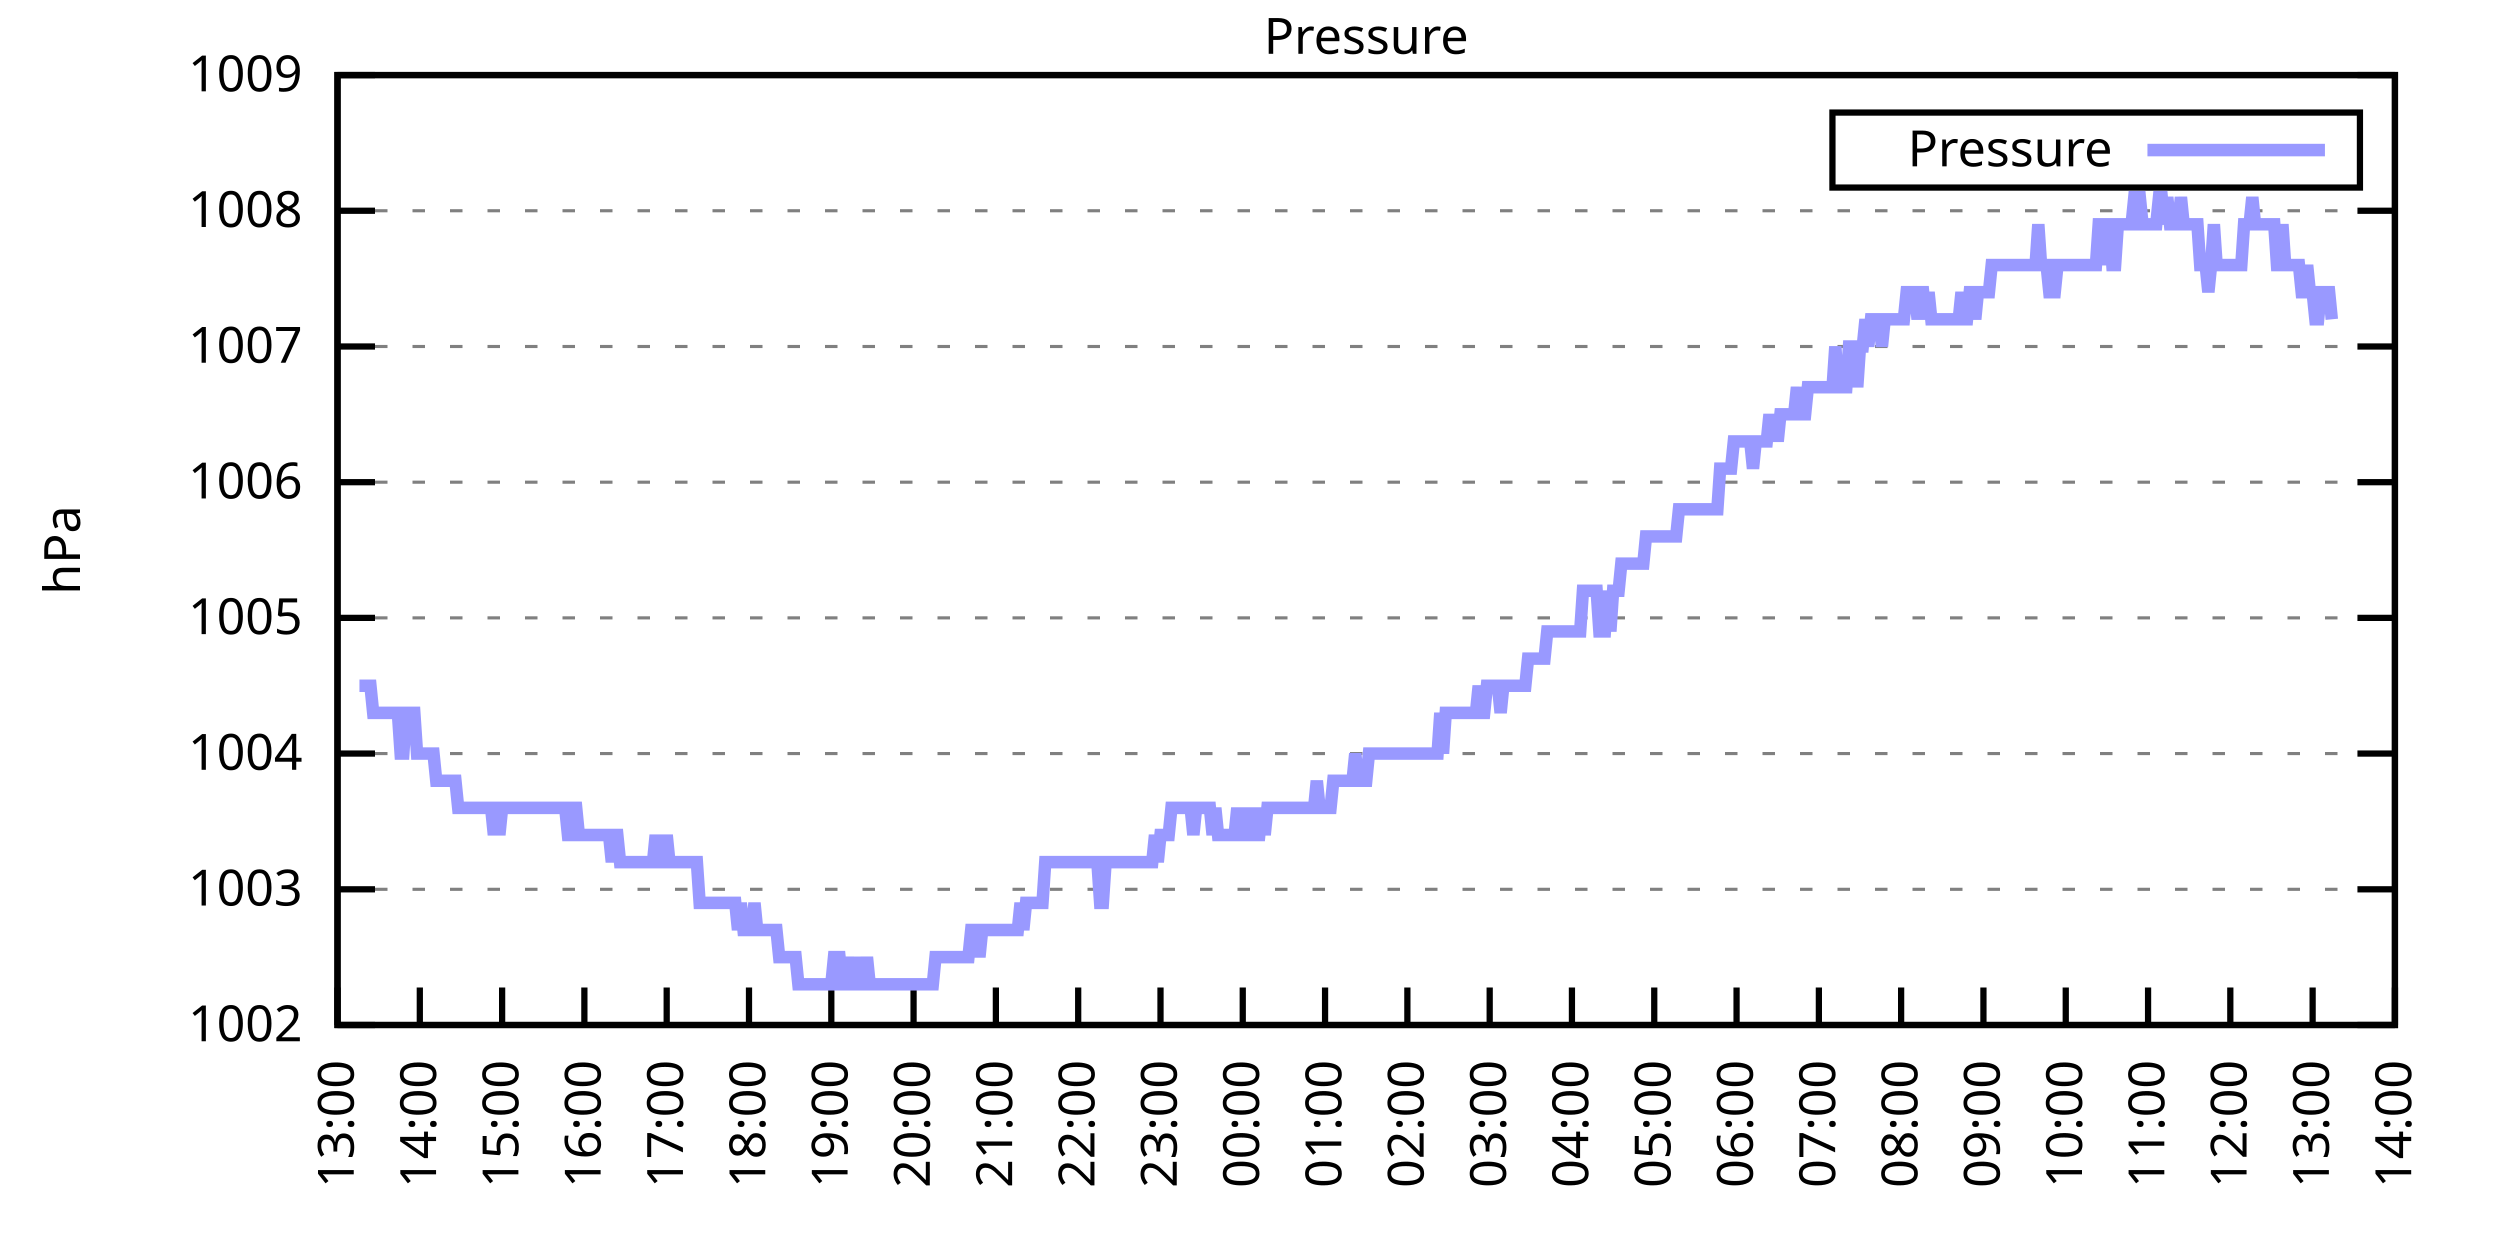
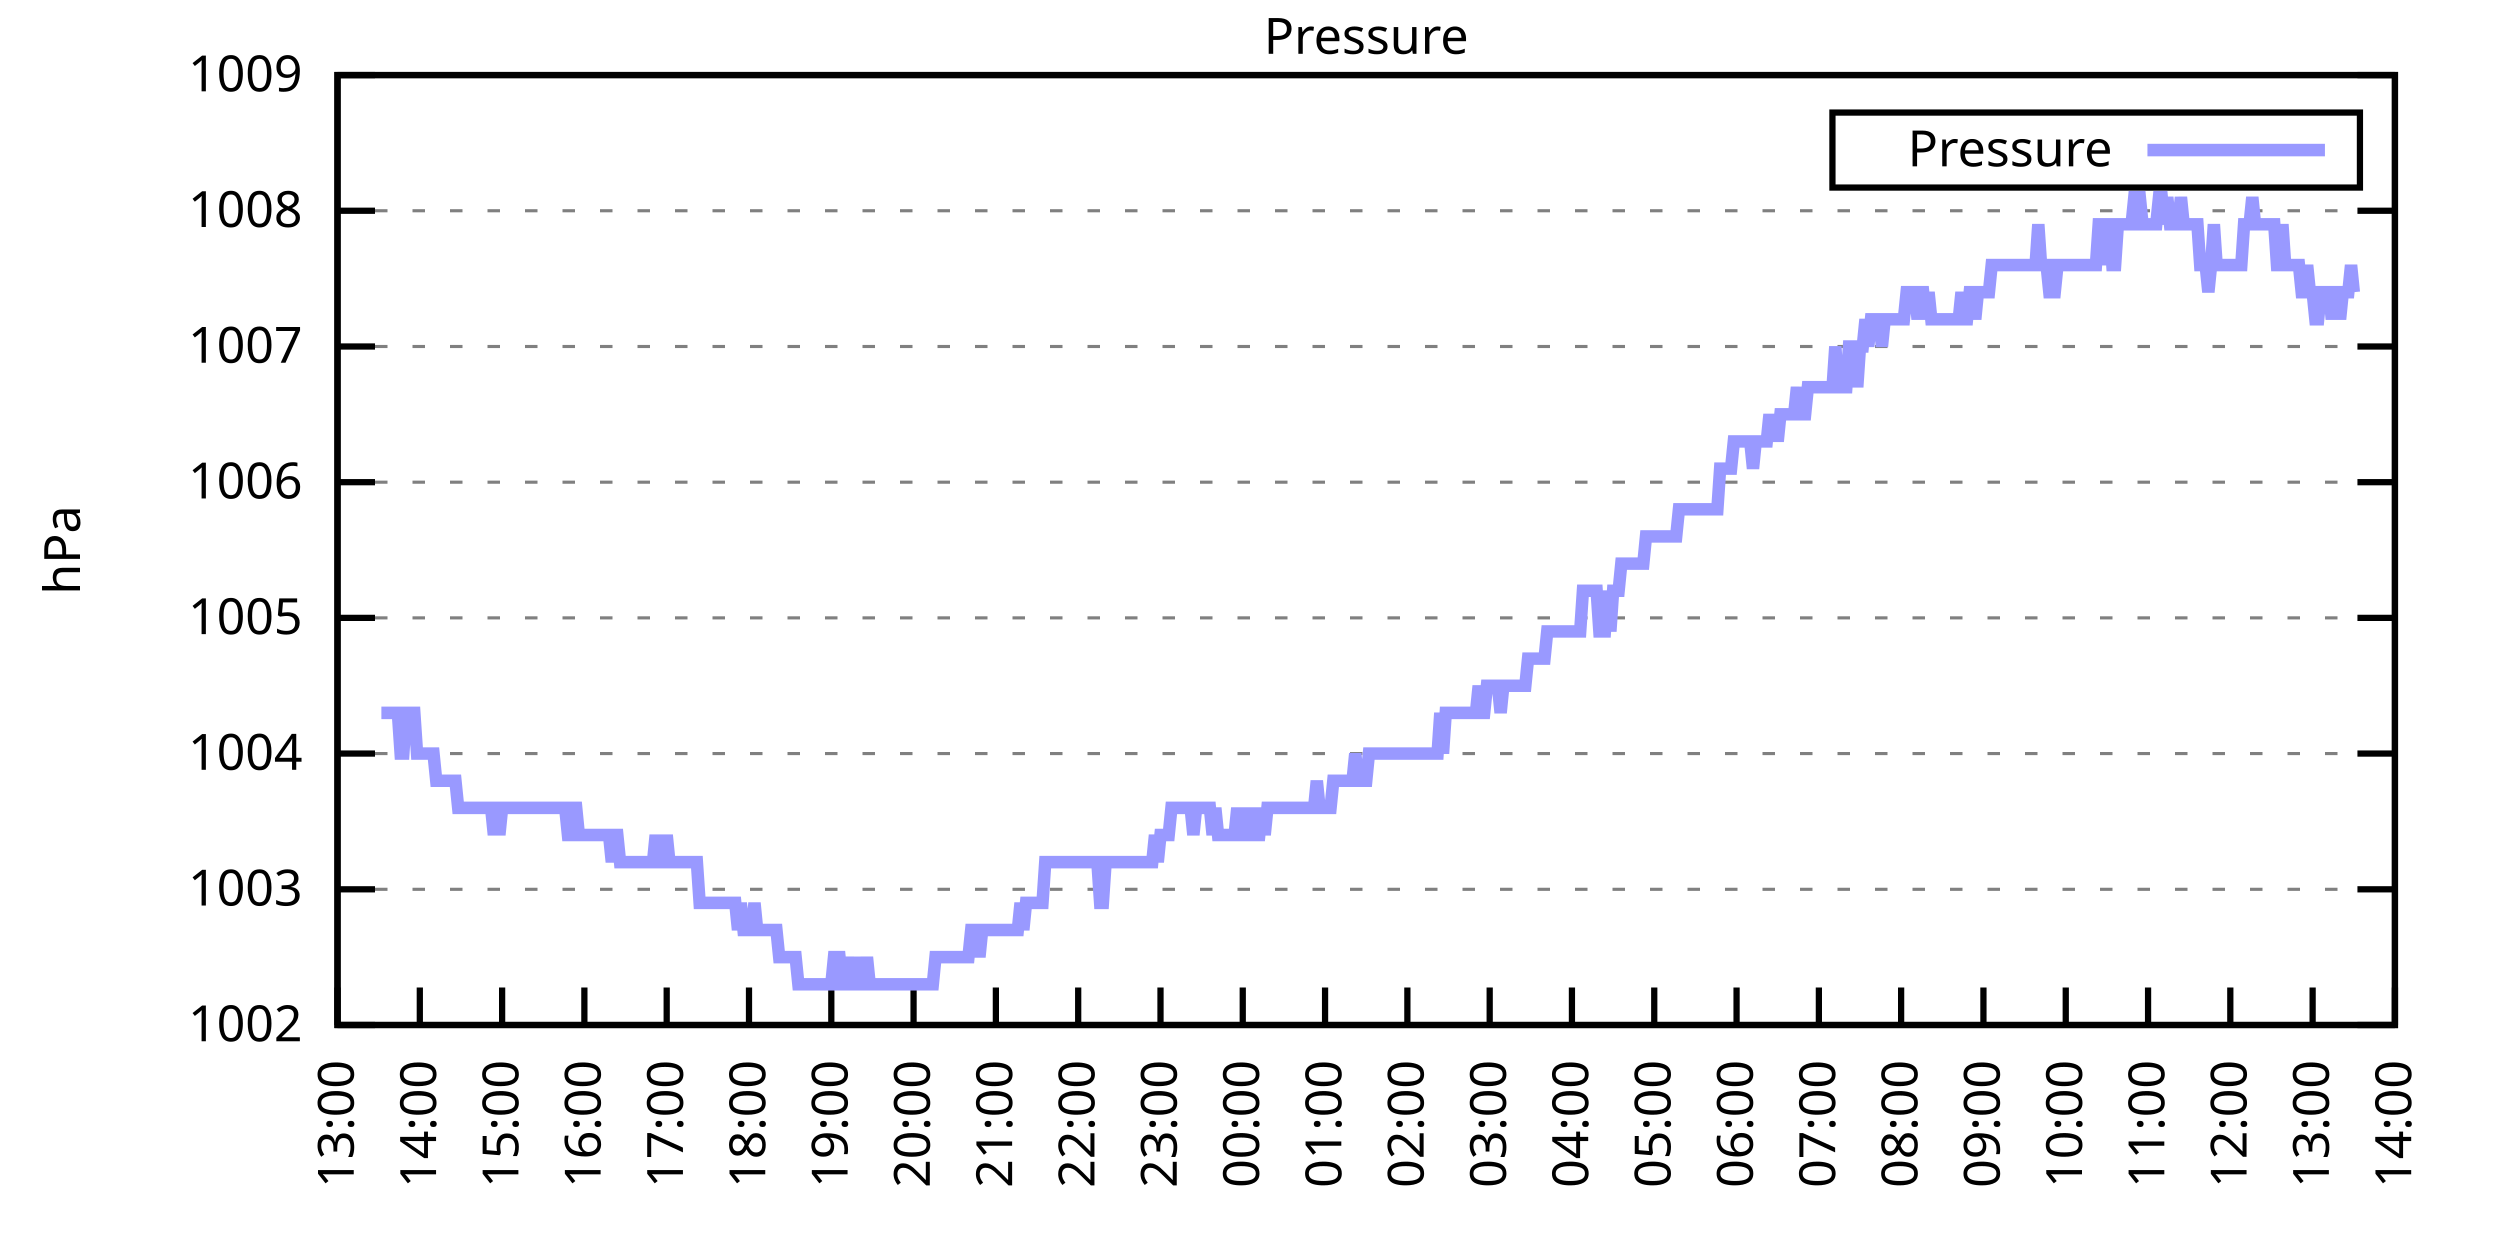
<svg xmlns="http://www.w3.org/2000/svg" xmlns:xlink="http://www.w3.org/1999/xlink" width="400" height="200" viewBox="0 0 400 200">
  <g id="gnuplot_canvas">
    <rect x="0" y="0" width="400" height="200" fill="none" />
    <defs>
      <circle id="gpDot" r="0.5" stroke-width="0.5" stroke="currentColor" />
      <path id="gpPt0" stroke-width="0.333" stroke="currentColor" d="M-1,0 h2 M0,-1 v2" />
      <path id="gpPt1" stroke-width="0.333" stroke="currentColor" d="M-1,-1 L1,1 M1,-1 L-1,1" />
      <path id="gpPt2" stroke-width="0.333" stroke="currentColor" d="M-1,0 L1,0 M0,-1 L0,1 M-1,-1 L1,1 M-1,1 L1,-1" />
      <rect id="gpPt3" stroke-width="0.333" stroke="currentColor" x="-1" y="-1" width="2" height="2" />
      <rect id="gpPt4" stroke-width="0.333" stroke="currentColor" fill="currentColor" x="-1" y="-1" width="2" height="2" />
      <circle id="gpPt5" stroke-width="0.333" stroke="currentColor" cx="0" cy="0" r="1" />
      <use xlink:href="#gpPt5" id="gpPt6" fill="currentColor" stroke="none" />
      <path id="gpPt7" stroke-width="0.333" stroke="currentColor" d="M0,-1.33 L-1.33,0.67 L1.33,0.67 z" />
      <use xlink:href="#gpPt7" id="gpPt8" fill="currentColor" stroke="none" />
      <use xlink:href="#gpPt7" id="gpPt9" stroke="currentColor" transform="rotate(180)" />
      <use xlink:href="#gpPt9" id="gpPt10" fill="currentColor" stroke="none" />
      <use xlink:href="#gpPt3" id="gpPt11" stroke="currentColor" transform="rotate(45)" />
      <use xlink:href="#gpPt11" id="gpPt12" fill="currentColor" stroke="none" />
      <path id="gpPt13" stroke-width="0.333" stroke="currentColor" d="M0,1.330 L1.265,0.411 L0.782,-1.067 L-0.782,-1.076 L-1.265,0.411 z" />
      <use xlink:href="#gpPt13" id="gpPt14" fill="currentColor" stroke="none" />
      <filter id="textbox" filterUnits="objectBoundingBox" x="0" y="0" height="1" width="1">
        <feFlood flood-color="white" flood-opacity="1" result="bgnd" />
        <feComposite in="SourceGraphic" in2="bgnd" operator="atop" />
      </filter>
      <filter id="greybox" filterUnits="objectBoundingBox" x="0" y="0" height="1" width="1">
        <feFlood flood-color="lightgrey" flood-opacity="1" result="grey" />
        <feComposite in="SourceGraphic" in2="grey" operator="atop" />
      </filter>
    </defs>
    <g fill="none" color="white" stroke="currentColor" stroke-width="1.00" stroke-linecap="butt" stroke-linejoin="miter">
</g>
    <g fill="none" color="black" stroke="currentColor" stroke-width="1.00" stroke-linecap="butt" stroke-linejoin="miter">
      <g stroke="none" shape-rendering="crispEdges">
        <polygon fill="rgb(255, 255, 255)" points="54.00,164.00 383.18,164.00 383.18,12.02 54.00,12.02 " />
      </g>
    </g>
    <g fill="none" color="black" stroke="currentColor" stroke-width="1.00" stroke-linecap="butt" stroke-linejoin="miter">
</g>
    <g fill="none" color="black" stroke="black" stroke-width="0.50" stroke-linecap="butt" stroke-linejoin="miter">
</g>
    <g fill="none" color="gray" stroke="currentColor" stroke-width="0.50" stroke-linecap="butt" stroke-linejoin="miter">
      <path stroke="gray" stroke-dasharray="2,4" class="gridline" d="M54.00,164.00 L383.19,164.00  " />
    </g>
    <g fill="none" color="gray" stroke="gray" stroke-width="1.00" stroke-linecap="butt" stroke-linejoin="miter">
</g>
    <g fill="none" color="black" stroke="currentColor" stroke-width="1.00" stroke-linecap="butt" stroke-linejoin="miter">
      <path stroke="black" d="M54.00,164.00 L60.00,164.00 M383.19,164.00 L377.19,164.00  " />
      <g transform="translate(48.40,166.60)" stroke="none" fill="black" font-family="Sans" font-size="8.00" text-anchor="end">
        <text>
          <tspan font-family="Sans"> 1002</tspan>
        </text>
      </g>
    </g>
    <g fill="none" color="black" stroke="currentColor" stroke-width="1.00" stroke-linecap="butt" stroke-linejoin="miter">
</g>
    <g fill="none" color="black" stroke="black" stroke-width="0.50" stroke-linecap="butt" stroke-linejoin="miter">
</g>
    <g fill="none" color="gray" stroke="currentColor" stroke-width="0.50" stroke-linecap="butt" stroke-linejoin="miter">
      <path stroke="gray" stroke-dasharray="2,4" class="gridline" d="M54.00,142.29 L383.19,142.29  " />
    </g>
    <g fill="none" color="gray" stroke="gray" stroke-width="1.00" stroke-linecap="butt" stroke-linejoin="miter">
</g>
    <g fill="none" color="black" stroke="currentColor" stroke-width="1.00" stroke-linecap="butt" stroke-linejoin="miter">
      <path stroke="black" d="M54.00,142.29 L60.00,142.29 M383.19,142.29 L377.19,142.29  " />
      <g transform="translate(48.40,144.89)" stroke="none" fill="black" font-family="Sans" font-size="8.00" text-anchor="end">
        <text>
          <tspan font-family="Sans"> 1003</tspan>
        </text>
      </g>
    </g>
    <g fill="none" color="black" stroke="currentColor" stroke-width="1.00" stroke-linecap="butt" stroke-linejoin="miter">
</g>
    <g fill="none" color="black" stroke="black" stroke-width="0.50" stroke-linecap="butt" stroke-linejoin="miter">
</g>
    <g fill="none" color="gray" stroke="currentColor" stroke-width="0.50" stroke-linecap="butt" stroke-linejoin="miter">
      <path stroke="gray" stroke-dasharray="2,4" class="gridline" d="M54.00,120.57 L383.19,120.57  " />
    </g>
    <g fill="none" color="gray" stroke="gray" stroke-width="1.00" stroke-linecap="butt" stroke-linejoin="miter">
</g>
    <g fill="none" color="black" stroke="currentColor" stroke-width="1.00" stroke-linecap="butt" stroke-linejoin="miter">
      <path stroke="black" d="M54.00,120.57 L60.00,120.57 M383.19,120.57 L377.19,120.57  " />
      <g transform="translate(48.40,123.17)" stroke="none" fill="black" font-family="Sans" font-size="8.00" text-anchor="end">
        <text>
          <tspan font-family="Sans"> 1004</tspan>
        </text>
      </g>
    </g>
    <g fill="none" color="black" stroke="currentColor" stroke-width="1.00" stroke-linecap="butt" stroke-linejoin="miter">
</g>
    <g fill="none" color="black" stroke="black" stroke-width="0.50" stroke-linecap="butt" stroke-linejoin="miter">
</g>
    <g fill="none" color="gray" stroke="currentColor" stroke-width="0.50" stroke-linecap="butt" stroke-linejoin="miter">
      <path stroke="gray" stroke-dasharray="2,4" class="gridline" d="M54.00,98.86 L383.19,98.86  " />
    </g>
    <g fill="none" color="gray" stroke="gray" stroke-width="1.00" stroke-linecap="butt" stroke-linejoin="miter">
</g>
    <g fill="none" color="black" stroke="currentColor" stroke-width="1.00" stroke-linecap="butt" stroke-linejoin="miter">
      <path stroke="black" d="M54.00,98.86 L60.00,98.86 M383.19,98.86 L377.19,98.86  " />
      <g transform="translate(48.40,101.46)" stroke="none" fill="black" font-family="Sans" font-size="8.00" text-anchor="end">
        <text>
          <tspan font-family="Sans"> 1005</tspan>
        </text>
      </g>
    </g>
    <g fill="none" color="black" stroke="currentColor" stroke-width="1.00" stroke-linecap="butt" stroke-linejoin="miter">
</g>
    <g fill="none" color="black" stroke="black" stroke-width="0.50" stroke-linecap="butt" stroke-linejoin="miter">
</g>
    <g fill="none" color="gray" stroke="currentColor" stroke-width="0.50" stroke-linecap="butt" stroke-linejoin="miter">
      <path stroke="gray" stroke-dasharray="2,4" class="gridline" d="M54.00,77.15 L383.19,77.15  " />
    </g>
    <g fill="none" color="gray" stroke="gray" stroke-width="1.00" stroke-linecap="butt" stroke-linejoin="miter">
</g>
    <g fill="none" color="black" stroke="currentColor" stroke-width="1.00" stroke-linecap="butt" stroke-linejoin="miter">
      <path stroke="black" d="M54.00,77.15 L60.00,77.15 M383.19,77.15 L377.19,77.15  " />
      <g transform="translate(48.40,79.75)" stroke="none" fill="black" font-family="Sans" font-size="8.00" text-anchor="end">
        <text>
          <tspan font-family="Sans"> 1006</tspan>
        </text>
      </g>
    </g>
    <g fill="none" color="black" stroke="currentColor" stroke-width="1.00" stroke-linecap="butt" stroke-linejoin="miter">
</g>
    <g fill="none" color="black" stroke="black" stroke-width="0.50" stroke-linecap="butt" stroke-linejoin="miter">
</g>
    <g fill="none" color="gray" stroke="currentColor" stroke-width="0.50" stroke-linecap="butt" stroke-linejoin="miter">
      <path stroke="gray" stroke-dasharray="2,4" class="gridline" d="M54.00,55.44 L383.19,55.44  " />
    </g>
    <g fill="none" color="gray" stroke="gray" stroke-width="1.00" stroke-linecap="butt" stroke-linejoin="miter">
</g>
    <g fill="none" color="black" stroke="currentColor" stroke-width="1.00" stroke-linecap="butt" stroke-linejoin="miter">
      <path stroke="black" d="M54.00,55.44 L60.00,55.44 M383.19,55.44 L377.19,55.44  " />
      <g transform="translate(48.40,58.04)" stroke="none" fill="black" font-family="Sans" font-size="8.00" text-anchor="end">
        <text>
          <tspan font-family="Sans"> 1007</tspan>
        </text>
      </g>
    </g>
    <g fill="none" color="black" stroke="currentColor" stroke-width="1.00" stroke-linecap="butt" stroke-linejoin="miter">
</g>
    <g fill="none" color="black" stroke="black" stroke-width="0.50" stroke-linecap="butt" stroke-linejoin="miter">
</g>
    <g fill="none" color="gray" stroke="currentColor" stroke-width="0.50" stroke-linecap="butt" stroke-linejoin="miter">
      <path stroke="gray" stroke-dasharray="2,4" class="gridline" d="M54.00,33.72 L383.19,33.72  " />
    </g>
    <g fill="none" color="gray" stroke="gray" stroke-width="1.00" stroke-linecap="butt" stroke-linejoin="miter">
</g>
    <g fill="none" color="black" stroke="currentColor" stroke-width="1.00" stroke-linecap="butt" stroke-linejoin="miter">
      <path stroke="black" d="M54.00,33.72 L60.00,33.72 M383.19,33.72 L377.19,33.72  " />
      <g transform="translate(48.40,36.32)" stroke="none" fill="black" font-family="Sans" font-size="8.00" text-anchor="end">
        <text>
          <tspan font-family="Sans"> 1008</tspan>
        </text>
      </g>
    </g>
    <g fill="none" color="black" stroke="currentColor" stroke-width="1.00" stroke-linecap="butt" stroke-linejoin="miter">
</g>
    <g fill="none" color="black" stroke="black" stroke-width="0.50" stroke-linecap="butt" stroke-linejoin="miter">
</g>
    <g fill="none" color="gray" stroke="currentColor" stroke-width="0.50" stroke-linecap="butt" stroke-linejoin="miter">
      <path stroke="gray" stroke-dasharray="2,4" class="gridline" d="M54.00,12.01 L383.19,12.01  " />
    </g>
    <g fill="none" color="gray" stroke="gray" stroke-width="1.00" stroke-linecap="butt" stroke-linejoin="miter">
</g>
    <g fill="none" color="black" stroke="currentColor" stroke-width="1.00" stroke-linecap="butt" stroke-linejoin="miter">
      <path stroke="black" d="M54.00,12.01 L60.00,12.01 M383.19,12.01 L377.19,12.01  " />
      <g transform="translate(48.40,14.61)" stroke="none" fill="black" font-family="Sans" font-size="8.00" text-anchor="end">
        <text>
          <tspan font-family="Sans"> 1009</tspan>
        </text>
      </g>
    </g>
    <g fill="none" color="black" stroke="currentColor" stroke-width="1.00" stroke-linecap="butt" stroke-linejoin="miter">
      <path stroke="black" d="M54.00,164.00 L54.00,158.00  " />
      <g transform="translate(56.60,169.60) rotate(270.00)" stroke="none" fill="black" font-family="Sans" font-size="8.00" text-anchor="end">
        <text>
          <tspan font-family="Sans">13:00</tspan>
        </text>
      </g>
    </g>
    <g fill="none" color="black" stroke="currentColor" stroke-width="1.00" stroke-linecap="butt" stroke-linejoin="miter">
      <path stroke="black" d="M67.17,164.00 L67.17,158.00  " />
      <g transform="translate(69.77,169.60) rotate(270.00)" stroke="none" fill="black" font-family="Sans" font-size="8.00" text-anchor="end">
        <text>
          <tspan font-family="Sans">14:00</tspan>
        </text>
      </g>
    </g>
    <g fill="none" color="black" stroke="currentColor" stroke-width="1.00" stroke-linecap="butt" stroke-linejoin="miter">
      <path stroke="black" d="M80.34,164.00 L80.34,158.00  " />
      <g transform="translate(82.94,169.60) rotate(270.00)" stroke="none" fill="black" font-family="Sans" font-size="8.00" text-anchor="end">
        <text>
          <tspan font-family="Sans">15:00</tspan>
        </text>
      </g>
    </g>
    <g fill="none" color="black" stroke="currentColor" stroke-width="1.00" stroke-linecap="butt" stroke-linejoin="miter">
      <path stroke="black" d="M93.50,164.00 L93.50,158.00  " />
      <g transform="translate(96.10,169.60) rotate(270.00)" stroke="none" fill="black" font-family="Sans" font-size="8.00" text-anchor="end">
        <text>
          <tspan font-family="Sans">16:00</tspan>
        </text>
      </g>
    </g>
    <g fill="none" color="black" stroke="currentColor" stroke-width="1.00" stroke-linecap="butt" stroke-linejoin="miter">
      <path stroke="black" d="M106.67,164.00 L106.67,158.00  " />
      <g transform="translate(109.27,169.60) rotate(270.00)" stroke="none" fill="black" font-family="Sans" font-size="8.00" text-anchor="end">
        <text>
          <tspan font-family="Sans">17:00</tspan>
        </text>
      </g>
    </g>
    <g fill="none" color="black" stroke="currentColor" stroke-width="1.00" stroke-linecap="butt" stroke-linejoin="miter">
      <path stroke="black" d="M119.84,164.00 L119.84,158.00  " />
      <g transform="translate(122.44,169.60) rotate(270.00)" stroke="none" fill="black" font-family="Sans" font-size="8.00" text-anchor="end">
        <text>
          <tspan font-family="Sans">18:00</tspan>
        </text>
      </g>
    </g>
    <g fill="none" color="black" stroke="currentColor" stroke-width="1.00" stroke-linecap="butt" stroke-linejoin="miter">
      <path stroke="black" d="M133.01,164.00 L133.01,158.00  " />
      <g transform="translate(135.61,169.60) rotate(270.00)" stroke="none" fill="black" font-family="Sans" font-size="8.00" text-anchor="end">
        <text>
          <tspan font-family="Sans">19:00</tspan>
        </text>
      </g>
    </g>
    <g fill="none" color="black" stroke="currentColor" stroke-width="1.00" stroke-linecap="butt" stroke-linejoin="miter">
      <path stroke="black" d="M146.17,164.00 L146.17,158.00  " />
      <g transform="translate(148.77,169.60) rotate(270.00)" stroke="none" fill="black" font-family="Sans" font-size="8.00" text-anchor="end">
        <text>
          <tspan font-family="Sans">20:00</tspan>
        </text>
      </g>
    </g>
    <g fill="none" color="black" stroke="currentColor" stroke-width="1.00" stroke-linecap="butt" stroke-linejoin="miter">
      <path stroke="black" d="M159.34,164.00 L159.34,158.00  " />
      <g transform="translate(161.94,169.60) rotate(270.00)" stroke="none" fill="black" font-family="Sans" font-size="8.00" text-anchor="end">
        <text>
          <tspan font-family="Sans">21:00</tspan>
        </text>
      </g>
    </g>
    <g fill="none" color="black" stroke="currentColor" stroke-width="1.00" stroke-linecap="butt" stroke-linejoin="miter">
      <path stroke="black" d="M172.51,164.00 L172.51,158.00  " />
      <g transform="translate(175.11,169.60) rotate(270.00)" stroke="none" fill="black" font-family="Sans" font-size="8.00" text-anchor="end">
        <text>
          <tspan font-family="Sans">22:00</tspan>
        </text>
      </g>
    </g>
    <g fill="none" color="black" stroke="currentColor" stroke-width="1.00" stroke-linecap="butt" stroke-linejoin="miter">
      <path stroke="black" d="M185.68,164.00 L185.68,158.00  " />
      <g transform="translate(188.28,169.60) rotate(270.00)" stroke="none" fill="black" font-family="Sans" font-size="8.00" text-anchor="end">
        <text>
          <tspan font-family="Sans">23:00</tspan>
        </text>
      </g>
    </g>
    <g fill="none" color="black" stroke="currentColor" stroke-width="1.00" stroke-linecap="butt" stroke-linejoin="miter">
      <path stroke="black" d="M198.84,164.00 L198.84,158.00  " />
      <g transform="translate(201.44,169.60) rotate(270.00)" stroke="none" fill="black" font-family="Sans" font-size="8.00" text-anchor="end">
        <text>
          <tspan font-family="Sans">00:00</tspan>
        </text>
      </g>
    </g>
    <g fill="none" color="black" stroke="currentColor" stroke-width="1.00" stroke-linecap="butt" stroke-linejoin="miter">
      <path stroke="black" d="M212.01,164.00 L212.01,158.00  " />
      <g transform="translate(214.61,169.60) rotate(270.00)" stroke="none" fill="black" font-family="Sans" font-size="8.00" text-anchor="end">
        <text>
          <tspan font-family="Sans">01:00</tspan>
        </text>
      </g>
    </g>
    <g fill="none" color="black" stroke="currentColor" stroke-width="1.00" stroke-linecap="butt" stroke-linejoin="miter">
      <path stroke="black" d="M225.18,164.00 L225.18,158.00  " />
      <g transform="translate(227.78,169.60) rotate(270.00)" stroke="none" fill="black" font-family="Sans" font-size="8.00" text-anchor="end">
        <text>
          <tspan font-family="Sans">02:00</tspan>
        </text>
      </g>
    </g>
    <g fill="none" color="black" stroke="currentColor" stroke-width="1.00" stroke-linecap="butt" stroke-linejoin="miter">
      <path stroke="black" d="M238.35,164.00 L238.35,158.00  " />
      <g transform="translate(240.95,169.60) rotate(270.00)" stroke="none" fill="black" font-family="Sans" font-size="8.00" text-anchor="end">
        <text>
          <tspan font-family="Sans">03:00</tspan>
        </text>
      </g>
    </g>
    <g fill="none" color="black" stroke="currentColor" stroke-width="1.00" stroke-linecap="butt" stroke-linejoin="miter">
      <path stroke="black" d="M251.51,164.00 L251.51,158.00  " />
      <g transform="translate(254.11,169.60) rotate(270.00)" stroke="none" fill="black" font-family="Sans" font-size="8.00" text-anchor="end">
        <text>
          <tspan font-family="Sans">04:00</tspan>
        </text>
      </g>
    </g>
    <g fill="none" color="black" stroke="currentColor" stroke-width="1.00" stroke-linecap="butt" stroke-linejoin="miter">
      <path stroke="black" d="M264.68,164.00 L264.68,158.00  " />
      <g transform="translate(267.28,169.60) rotate(270.00)" stroke="none" fill="black" font-family="Sans" font-size="8.00" text-anchor="end">
        <text>
          <tspan font-family="Sans">05:00</tspan>
        </text>
      </g>
    </g>
    <g fill="none" color="black" stroke="currentColor" stroke-width="1.00" stroke-linecap="butt" stroke-linejoin="miter">
      <path stroke="black" d="M277.85,164.00 L277.85,158.00  " />
      <g transform="translate(280.45,169.60) rotate(270.00)" stroke="none" fill="black" font-family="Sans" font-size="8.00" text-anchor="end">
        <text>
          <tspan font-family="Sans">06:00</tspan>
        </text>
      </g>
    </g>
    <g fill="none" color="black" stroke="currentColor" stroke-width="1.00" stroke-linecap="butt" stroke-linejoin="miter">
      <path stroke="black" d="M291.02,164.00 L291.02,158.00  " />
      <g transform="translate(293.62,169.60) rotate(270.00)" stroke="none" fill="black" font-family="Sans" font-size="8.00" text-anchor="end">
        <text>
          <tspan font-family="Sans">07:00</tspan>
        </text>
      </g>
    </g>
    <g fill="none" color="black" stroke="currentColor" stroke-width="1.00" stroke-linecap="butt" stroke-linejoin="miter">
      <path stroke="black" d="M304.18,164.00 L304.18,158.00  " />
      <g transform="translate(306.78,169.60) rotate(270.00)" stroke="none" fill="black" font-family="Sans" font-size="8.00" text-anchor="end">
        <text>
          <tspan font-family="Sans">08:00</tspan>
        </text>
      </g>
    </g>
    <g fill="none" color="black" stroke="currentColor" stroke-width="1.00" stroke-linecap="butt" stroke-linejoin="miter">
      <path stroke="black" d="M317.35,164.00 L317.35,158.00  " />
      <g transform="translate(319.95,169.60) rotate(270.00)" stroke="none" fill="black" font-family="Sans" font-size="8.00" text-anchor="end">
        <text>
          <tspan font-family="Sans">09:00</tspan>
        </text>
      </g>
    </g>
    <g fill="none" color="black" stroke="currentColor" stroke-width="1.00" stroke-linecap="butt" stroke-linejoin="miter">
      <path stroke="black" d="M330.52,164.00 L330.52,158.00  " />
      <g transform="translate(333.12,169.60) rotate(270.00)" stroke="none" fill="black" font-family="Sans" font-size="8.00" text-anchor="end">
        <text>
          <tspan font-family="Sans">10:00</tspan>
        </text>
      </g>
    </g>
    <g fill="none" color="black" stroke="currentColor" stroke-width="1.00" stroke-linecap="butt" stroke-linejoin="miter">
      <path stroke="black" d="M343.69,164.00 L343.69,158.00  " />
      <g transform="translate(346.29,169.60) rotate(270.00)" stroke="none" fill="black" font-family="Sans" font-size="8.00" text-anchor="end">
        <text>
          <tspan font-family="Sans">11:00</tspan>
        </text>
      </g>
    </g>
    <g fill="none" color="black" stroke="currentColor" stroke-width="1.00" stroke-linecap="butt" stroke-linejoin="miter">
      <path stroke="black" d="M356.85,164.00 L356.85,158.00  " />
      <g transform="translate(359.45,169.60) rotate(270.00)" stroke="none" fill="black" font-family="Sans" font-size="8.00" text-anchor="end">
        <text>
          <tspan font-family="Sans">12:00</tspan>
        </text>
      </g>
    </g>
    <g fill="none" color="black" stroke="currentColor" stroke-width="1.00" stroke-linecap="butt" stroke-linejoin="miter">
      <path stroke="black" d="M370.02,164.00 L370.02,158.00  " />
      <g transform="translate(372.62,169.60) rotate(270.00)" stroke="none" fill="black" font-family="Sans" font-size="8.00" text-anchor="end">
        <text>
          <tspan font-family="Sans">13:00</tspan>
        </text>
      </g>
    </g>
    <g fill="none" color="black" stroke="currentColor" stroke-width="1.00" stroke-linecap="butt" stroke-linejoin="miter">
      <path stroke="black" d="M383.19,164.00 L383.19,158.00  " />
      <g transform="translate(385.79,169.60) rotate(270.00)" stroke="none" fill="black" font-family="Sans" font-size="8.00" text-anchor="end">
        <text>
          <tspan font-family="Sans">14:00</tspan>
        </text>
      </g>
    </g>
    <g fill="none" color="black" stroke="currentColor" stroke-width="1.00" stroke-linecap="butt" stroke-linejoin="miter">
</g>
    <g fill="none" color="black" stroke="currentColor" stroke-width="1.00" stroke-linecap="butt" stroke-linejoin="miter">
      <path stroke="black" d="M54.00,12.01 L54.00,164.00 L383.19,164.00 L383.19,12.01 L54.00,12.01 Z  " />
    </g>
    <g fill="none" color="black" stroke="currentColor" stroke-width="1.00" stroke-linecap="butt" stroke-linejoin="miter">
</g>
    <g fill="none" color="black" stroke="currentColor" stroke-width="1.00" stroke-linecap="butt" stroke-linejoin="miter">
      <path stroke="black" d="M293.19,30.01 L293.19,18.01 L377.59,18.01 L377.59,30.01 L293.19,30.01 Z  " />
    </g>
    <g id="Pressure_plot_1">
      <g fill="none" color="white" stroke="black" stroke-width="2.00" stroke-linecap="butt" stroke-linejoin="miter">
</g>
      <g fill="none" color="black" stroke="currentColor" stroke-width="2.00" stroke-linecap="butt" stroke-linejoin="miter">
        <g transform="translate(337.99,26.61)" stroke="none" fill="black" font-family="Sans" font-size="8.00" text-anchor="end">
          <text>
            <tspan font-family="Sans">Pressure</tspan>
          </text>
        </g>
      </g>
      <g fill="none" color="black" stroke="currentColor" stroke-width="2.00" stroke-linecap="butt" stroke-linejoin="miter">
-         <path stroke="rgb(153, 153, 255)" d="M343.59,24.01 L371.99,24.01 M57.51,109.72 L57.95,109.72 L58.39,109.72 L58.83,109.72 L59.27,109.72 L59.71,114.06   L60.14,114.06 L60.58,114.06 L61.02,114.06 L61.46,114.06 L61.90,114.06 L62.34,114.06 L62.78,114.06 L63.22,114.06   L63.66,114.06 L64.10,120.57 L64.53,120.57 L64.97,114.06 L65.41,114.06 L65.85,114.06 L66.29,114.06 L66.73,120.57   L67.17,120.57 L67.61,120.57 L68.05,120.57 L68.48,120.57 L68.92,120.57 L69.36,120.57 L69.80,124.92 L70.24,124.92   L70.68,124.92 L71.12,124.92 L71.56,124.92 L72.00,124.92 L72.43,124.92 L72.87,124.92 L73.31,129.26 L73.75,129.26   L74.19,129.26 L74.63,129.26 L75.07,129.26 L75.51,129.26 L75.95,129.26 L76.38,129.26 L76.82,129.26 L77.26,129.26   L77.70,129.26 L78.14,129.26 L78.58,129.26 L79.02,133.60 L79.46,129.26 L79.90,133.60 L80.34,129.26 L80.77,129.26   L81.21,129.26 L81.65,129.26 L82.09,129.26 L82.53,129.26 L82.97,129.26 L83.41,129.26 L83.85,129.26 L84.29,129.26   L84.72,129.26 L85.16,129.26 L85.60,129.26 L86.04,129.26 L86.48,129.26 L86.92,129.26 L87.36,129.26 L87.80,129.26   L88.24,129.26 L88.67,129.26 L89.11,129.26 L89.55,129.26 L89.99,129.26 L90.43,129.26 L90.87,133.60 L91.31,133.60   L91.75,129.26 L92.19,129.26 L92.62,133.60 L93.06,133.60 L93.50,133.60 L93.94,133.60 L94.38,133.60 L94.82,133.60   L95.26,133.60 L95.70,133.60 L96.14,133.60 L96.58,133.60 L97.01,133.60 L97.45,133.60 L97.89,137.94 L98.33,133.60   L98.77,133.60 L99.21,137.94 L99.65,137.94 L100.09,137.94 L100.53,137.94 L100.96,137.94 L101.40,137.94 L101.84,137.94   L102.28,137.94 L102.72,137.94 L103.16,137.94 L103.60,137.94 L104.04,137.94 L104.48,137.94 L104.91,133.60 L105.35,137.94   L105.79,137.94 L106.23,137.94 L106.67,133.60 L107.11,137.94 L107.55,137.94 L107.99,137.94 L108.43,137.94 L108.87,137.94   L109.30,137.94 L109.74,137.94 L110.18,137.94 L110.62,137.94 L111.06,137.94 L111.50,137.94 L111.94,144.46 L112.38,144.46   L112.82,144.46 L113.25,144.46 L113.69,144.46 L114.13,144.46 L114.57,144.46 L115.01,144.46 L115.45,144.46 L115.89,144.46   L116.33,144.46 L116.77,144.46 L117.20,144.46 L117.64,144.46 L118.08,148.80 L118.52,144.46 L118.96,148.80 L119.40,148.80   L119.84,148.80 L120.28,148.80 L120.72,144.46 L121.15,148.80 L121.59,148.80 L122.03,148.80 L122.47,148.80 L122.91,148.80   L123.35,148.80 L123.79,148.80 L124.23,148.80 L124.67,153.14 L125.11,153.14 L125.54,153.14 L125.98,153.14 L126.42,153.14   L126.86,153.14 L127.30,153.14 L127.74,157.49 L128.18,157.49 L128.62,157.49 L129.06,157.49 L129.49,157.49 L129.93,157.49   L130.37,157.49 L130.81,157.49 L131.25,157.49 L131.69,157.49 L132.13,157.49 L132.57,157.49 L133.01,157.49 L133.44,153.14   L133.88,153.14 L134.32,153.14 L134.76,157.49 L135.20,157.49 L135.64,153.14 L136.08,157.49 L136.52,157.49 L136.96,157.49   L137.39,153.14 L137.83,157.49 L138.27,157.49 L138.71,153.14 L139.15,157.49 L139.59,157.49 L140.03,157.49 L140.47,157.49   L140.91,157.49 L141.35,157.49 L141.78,157.49 L142.22,157.49 L142.66,157.49 L143.10,157.49 L143.54,157.49 L143.98,157.49   L144.42,157.49 L144.86,157.49 L145.30,157.49 L145.73,157.49 L146.17,157.49 L146.61,157.49 L147.05,157.49 L147.49,157.49   L147.93,157.49 L148.37,157.49 L148.81,157.49 L149.25,157.49 L149.68,153.14 L150.12,153.14 L150.56,153.14 L151.00,153.14   L151.44,153.14 L151.88,153.14 L152.32,153.14 L152.76,153.14 L153.20,153.14 L153.63,153.14 L154.07,153.14 L154.51,153.14   L154.95,153.14 L155.39,148.80 L155.83,148.80 L156.27,148.80 L156.71,153.14 L157.15,148.80 L157.59,148.80 L158.02,148.80   L158.46,148.80 L158.90,148.80 L159.34,148.80 L159.78,148.80 L160.22,148.80 L160.66,148.80 L161.10,148.80 L161.54,148.80   L161.97,148.80 L162.41,148.80 L162.85,148.80 L163.29,144.46 L163.73,148.80 L164.17,144.46 L164.61,144.46 L165.05,144.46   L165.49,144.46 L165.92,144.46 L166.36,144.46 L166.80,144.46 L167.24,137.94 L167.68,137.94 L168.12,137.94 L168.56,137.94   L169.00,137.94 L169.44,137.94 L169.87,137.94 L170.31,137.94 L170.75,137.94 L171.19,137.94 L171.63,137.94 L172.07,137.94   L172.51,137.94 L172.95,137.94 L173.39,137.94 L173.83,137.94 L174.26,137.94 L174.70,137.94 L175.14,137.94 L175.58,137.94   L176.02,144.46 L176.46,144.46 L176.90,137.94 L177.34,137.94 L177.78,137.94 L178.21,137.94 L178.65,137.94 L179.09,137.94   L179.53,137.94 L179.97,137.94 L180.41,137.94 L180.85,137.94 L181.29,137.94 L181.73,137.94 L182.16,137.94 L182.60,137.94   L183.04,137.94 L183.48,137.94 L183.92,137.94 L184.36,137.94 L184.80,133.60 L185.24,137.94 L185.68,133.60 L186.11,133.60   L186.55,133.60 L186.99,133.60 L187.43,129.26 L187.87,129.26 L188.31,129.26 L188.75,129.26 L189.19,129.26 L189.63,129.26   L190.07,129.26 L190.50,129.26 L190.94,133.60 L191.38,129.26 L191.82,129.26 L192.26,129.26 L192.70,129.26 L193.14,129.26   L193.58,129.26 L194.02,133.60 L194.45,129.26 L194.89,133.60 L195.33,133.60 L195.77,133.60 L196.21,133.60 L196.65,133.60   L197.09,133.60 L197.53,133.60 L197.97,129.26 L198.40,133.60 L198.84,133.60 L199.28,133.60 L199.72,129.26 L200.16,133.60   L200.60,129.26 L201.04,133.60 L201.48,133.60 L201.92,129.26 L202.35,133.60 L202.79,129.26 L203.23,129.26 L203.67,129.26   L204.11,129.26 L204.55,129.26 L204.99,129.26 L205.43,129.26 L205.87,129.26 L206.31,129.26 L206.74,129.26 L207.18,129.26   L207.62,129.26 L208.06,129.26 L208.50,129.26 L208.94,129.26 L209.38,129.26 L209.82,129.26 L210.26,129.26 L210.69,124.92   L211.13,129.26 L211.57,129.26 L212.01,129.26 L212.45,129.26 L212.89,129.26 L213.33,124.92 L213.77,124.92 L214.21,124.92   L214.64,124.92 L215.08,124.92 L215.52,124.92 L215.96,124.92 L216.40,124.92 L216.84,120.57 L217.28,124.92 L217.72,124.92   L218.16,124.92 L218.60,124.92 L219.03,120.57 L219.47,120.57 L219.91,120.57 L220.35,120.57 L220.79,120.57 L221.23,120.57   L221.67,120.57 L222.11,120.57 L222.55,120.57 L222.98,120.57 L223.42,120.57 L223.86,120.57 L224.30,120.57 L224.74,120.57   L225.18,120.57 L225.62,120.57 L226.06,120.57 L226.50,120.57 L226.93,120.57 L227.37,120.57 L227.81,120.57 L228.25,120.57   L228.69,120.57 L229.13,120.57 L229.57,120.57 L230.01,120.57 L230.45,114.06 L230.88,120.57 L231.32,114.06 L231.76,114.06   L232.20,114.06 L232.64,114.06 L233.08,114.06 L233.52,114.06 L233.96,114.06 L234.40,114.06 L234.84,114.06 L235.27,114.06   L235.71,114.06 L236.15,114.06 L236.59,109.72 L237.03,114.06 L237.47,114.06 L237.91,109.72 L238.35,109.72 L238.79,109.72   L239.22,109.72 L239.66,109.72 L240.10,114.06 L240.54,109.72 L240.98,109.72 L241.42,109.72 L241.86,109.72 L242.30,109.72   L242.74,109.72 L243.17,109.72 L243.61,109.72 L244.05,109.72 L244.49,105.38 L244.93,105.38 L245.37,105.38 L245.81,105.38   L246.25,105.38 L246.69,105.38 L247.12,105.38 L247.56,101.03 L248.00,101.03 L248.44,101.03 L248.88,101.03 L249.32,101.03   L249.76,101.03 L250.20,101.03 L250.64,101.03 L251.08,101.03 L251.51,101.03 L251.95,101.03 L252.39,101.03 L252.83,101.03   L253.27,94.52 L253.71,94.52 L254.15,94.52 L254.59,94.52 L255.03,94.52 L255.46,94.52 L255.90,101.03 L256.34,101.03   L256.78,101.03 L257.22,94.52 L257.66,101.03 L258.10,94.52 L258.54,94.52 L258.98,94.52 L259.41,90.18 L259.85,90.18   L260.29,90.18 L260.73,90.18 L261.17,90.18 L261.61,90.18 L262.05,90.18 L262.49,90.18 L262.93,90.18 L263.36,85.83   L263.80,85.83 L264.24,85.83 L264.68,85.83 L265.12,85.83 L265.56,85.83 L266.00,85.83 L266.44,85.83 L266.88,85.83   L267.32,85.83 L267.75,85.83 L268.19,85.83 L268.63,81.49 L269.07,81.49 L269.51,81.49 L269.95,81.49 L270.39,81.49   L270.83,81.49 L271.27,81.49 L271.70,81.49 L272.14,81.49 L272.58,81.49 L273.02,81.49 L273.46,81.49 L273.90,81.49   L274.34,81.49 L274.78,81.49 L275.22,74.98 L275.65,74.98 L276.09,74.98 L276.53,74.98 L276.97,74.98 L277.41,70.63   L277.85,70.63 L278.29,70.63 L278.73,70.63 L279.17,70.63 L279.60,70.63 L280.04,70.63 L280.48,74.98 L280.92,70.63   L281.36,70.63 L281.80,70.63 L282.24,70.63 L282.68,70.63 L283.12,66.29 L283.56,70.63 L283.99,66.29 L284.43,70.63   L284.87,66.29 L285.31,66.29 L285.75,66.29 L286.19,66.29 L286.63,66.29 L287.07,66.29 L287.51,61.95 L287.94,66.29   L288.38,66.29 L288.82,66.29 L289.26,61.95 L289.70,61.95 L290.14,61.95 L290.58,61.95 L291.02,61.95 L291.46,61.95   L291.89,61.95 L292.33,61.95 L292.77,61.95 L293.21,61.95 L293.65,55.44 L294.09,61.95 L294.53,61.95 L294.97,61.95   L295.41,61.95 L295.84,55.44 L296.28,55.44 L296.72,55.44 L297.16,61.95 L297.60,55.44 L298.04,55.44 L298.48,51.09   L298.92,55.44 L299.36,51.09 L299.80,51.09 L300.23,51.09 L300.67,51.09 L301.11,55.44 L301.55,51.09 L301.99,51.09   L302.43,51.09 L302.87,51.09 L303.31,51.09 L303.75,51.09 L304.18,51.09 L304.62,51.09 L305.06,46.75 L305.50,46.75   L305.94,46.75 L306.38,46.75 L306.82,51.09 L307.26,46.75 L307.70,46.75 L308.13,51.09 L308.57,46.75 L309.01,51.09   L309.45,51.09 L309.89,51.09 L310.33,51.09 L310.77,51.09 L311.21,51.09 L311.65,51.09 L312.08,51.09 L312.52,51.09   L312.96,51.09 L313.40,51.09 L313.84,46.75 L314.28,51.09 L314.72,51.09 L315.16,46.75 L315.60,46.75 L316.04,51.09   L316.47,46.75 L316.91,46.75 L317.35,46.75 L317.79,46.75 L318.23,46.75 L318.67,42.41 L319.11,42.41 L319.55,42.41   L319.99,42.41 L320.42,42.41 L320.86,42.41 L321.30,42.41 L321.74,42.41 L322.18,42.41 L322.62,42.41 L323.06,42.41   L323.50,42.41 L323.94,42.41 L324.37,42.41 L324.81,42.41 L325.25,42.41 L325.69,42.41 L326.13,35.89 L326.57,42.41   L327.01,42.41 L327.45,42.41 L327.89,46.75 L328.33,46.75 L328.76,46.75 L329.20,42.41 L329.64,42.41 L330.08,42.41   L330.52,42.41 L330.96,42.41 L331.40,42.41 L331.84,42.41 L332.28,42.41 L332.71,42.41 L333.15,42.41 L333.59,42.41   L334.03,42.41 L334.47,42.41 L334.91,42.41 L335.35,42.41 L335.79,35.89 L336.23,35.89 L336.66,42.41 L337.10,35.89   L337.54,35.89 L337.98,42.41 L338.42,42.41 L338.86,35.89 L339.30,35.89 L339.74,35.89 L340.18,35.89 L340.61,35.89   L341.05,35.89 L341.49,31.55 L341.93,31.55 L342.37,31.55 L342.81,35.89 L343.25,35.89 L343.69,35.89 L344.13,35.89   L344.57,35.89 L345.00,35.89 L345.44,31.55 L345.88,31.55 L346.32,35.89 L346.76,31.55 L347.20,35.89 L347.64,35.89   L348.08,35.89 L348.52,35.89 L348.95,31.55 L349.39,35.89 L349.83,35.89 L350.27,35.89 L350.71,35.89 L351.15,35.89   L351.59,35.89 L352.03,42.41 L352.47,42.41 L352.90,42.41 L353.34,46.75 L353.78,42.41 L354.22,35.89 L354.66,42.41   L355.10,42.41 L355.54,42.41 L355.98,42.41 L356.42,42.41 L356.85,42.41 L357.29,42.41 L357.73,42.41 L358.17,42.41   L358.61,42.41 L359.05,35.89 L359.49,35.89 L359.93,35.89 L360.37,31.55 L360.81,35.89 L361.24,35.89 L361.68,35.89   L362.12,35.89 L362.56,35.89 L363.00,35.89 L363.44,35.89 L363.88,35.89 L364.32,42.41 L364.76,42.41 L365.19,35.89   L365.63,42.41 L366.07,42.41 L366.51,42.41 L366.95,42.41 L367.39,42.41 L367.83,42.41 L368.27,46.75 L368.71,46.75   L369.14,42.41 L369.58,46.75 L370.02,46.75 L370.46,51.09 L370.90,51.09 L371.34,46.75 L371.78,46.75 L372.22,46.75   L372.66,46.75 L373.09,51.09  " />
+         <path stroke="rgb(153, 153, 255)" d="M343.59,24.01 L371.99,24.01 M61.02,114.06 L61.46,114.06 L61.90,114.06 L62.34,114.06 L62.78,114.06 L63.22,114.06   L63.66,114.06 L64.10,120.57 L64.53,120.57 L64.97,114.06 L65.41,114.06 L65.85,114.06 L66.29,114.06 L66.73,120.57   L67.17,120.57 L67.61,120.57 L68.05,120.57 L68.48,120.57 L68.92,120.57 L69.36,120.57 L69.80,124.92 L70.24,124.92   L70.68,124.92 L71.12,124.92 L71.56,124.92 L72.00,124.92 L72.43,124.92 L72.87,124.92 L73.31,129.26 L73.75,129.26   L74.19,129.26 L74.63,129.26 L75.07,129.26 L75.51,129.26 L75.95,129.26 L76.38,129.26 L76.82,129.26 L77.26,129.26   L77.70,129.26 L78.14,129.26 L78.58,129.26 L79.02,133.60 L79.46,129.26 L79.90,133.60 L80.34,129.26 L80.77,129.26   L81.21,129.26 L81.65,129.26 L82.09,129.26 L82.53,129.26 L82.97,129.26 L83.41,129.26 L83.85,129.26 L84.29,129.26   L84.72,129.26 L85.16,129.26 L85.60,129.26 L86.04,129.26 L86.48,129.26 L86.92,129.26 L87.36,129.26 L87.80,129.26   L88.24,129.26 L88.67,129.26 L89.11,129.26 L89.55,129.26 L89.99,129.26 L90.43,129.26 L90.87,133.60 L91.31,133.60   L91.75,129.26 L92.19,129.26 L92.62,133.60 L93.06,133.60 L93.50,133.60 L93.94,133.60 L94.38,133.60 L94.82,133.60   L95.26,133.60 L95.70,133.60 L96.14,133.60 L96.58,133.60 L97.01,133.60 L97.45,133.60 L97.89,137.94 L98.33,133.60   L98.77,133.60 L99.21,137.94 L99.65,137.94 L100.09,137.94 L100.53,137.94 L100.96,137.94 L101.40,137.94 L101.84,137.94   L102.28,137.94 L102.72,137.94 L103.16,137.94 L103.60,137.94 L104.04,137.94 L104.48,137.94 L104.91,133.60 L105.35,137.94   L105.79,137.94 L106.23,137.94 L106.67,133.60 L107.11,137.94 L107.55,137.94 L107.99,137.94 L108.43,137.94 L108.87,137.94   L109.30,137.94 L109.74,137.94 L110.18,137.94 L110.62,137.94 L111.06,137.94 L111.50,137.94 L111.94,144.46 L112.38,144.46   L112.82,144.46 L113.25,144.46 L113.69,144.46 L114.13,144.46 L114.57,144.46 L115.01,144.46 L115.45,144.46 L115.89,144.46   L116.33,144.46 L116.77,144.46 L117.20,144.46 L117.64,144.46 L118.08,148.80 L118.52,144.46 L118.96,148.80 L119.40,148.80   L119.84,148.80 L120.28,148.80 L120.72,144.46 L121.15,148.80 L121.59,148.80 L122.03,148.80 L122.47,148.80 L122.91,148.80   L123.35,148.80 L123.79,148.80 L124.23,148.80 L124.67,153.14 L125.11,153.14 L125.54,153.14 L125.98,153.14 L126.42,153.14   L126.86,153.14 L127.30,153.14 L127.74,157.49 L128.18,157.49 L128.62,157.49 L129.06,157.49 L129.49,157.49 L129.93,157.49   L130.37,157.49 L130.81,157.49 L131.25,157.49 L131.69,157.49 L132.13,157.49 L132.57,157.49 L133.01,157.49 L133.44,153.14   L133.88,153.14 L134.32,153.14 L134.76,157.49 L135.20,157.49 L135.64,153.14 L136.08,157.49 L136.52,157.49 L136.96,157.49   L137.39,153.14 L137.83,157.49 L138.27,157.49 L138.71,153.14 L139.15,157.49 L139.59,157.49 L140.03,157.49 L140.47,157.49   L140.91,157.49 L141.35,157.49 L141.78,157.49 L142.22,157.49 L142.66,157.49 L143.10,157.49 L143.54,157.49 L143.98,157.49   L144.42,157.49 L144.86,157.49 L145.30,157.49 L145.73,157.49 L146.17,157.49 L146.61,157.49 L147.05,157.49 L147.49,157.49   L147.93,157.49 L148.37,157.49 L148.81,157.49 L149.25,157.49 L149.68,153.14 L150.12,153.14 L150.56,153.14 L151.00,153.14   L151.44,153.14 L151.88,153.14 L152.32,153.14 L152.76,153.14 L153.20,153.14 L153.63,153.14 L154.07,153.14 L154.51,153.14   L154.95,153.14 L155.39,148.80 L155.83,148.80 L156.27,148.80 L156.71,153.14 L157.15,148.80 L157.59,148.80 L158.02,148.80   L158.46,148.80 L158.90,148.80 L159.34,148.80 L159.78,148.80 L160.22,148.80 L160.66,148.80 L161.10,148.80 L161.54,148.80   L161.97,148.80 L162.41,148.80 L162.85,148.80 L163.29,144.46 L163.73,148.80 L164.17,144.46 L164.61,144.46 L165.05,144.46   L165.49,144.46 L165.92,144.46 L166.36,144.46 L166.80,144.46 L167.24,137.94 L167.68,137.94 L168.12,137.94 L168.56,137.94   L169.00,137.94 L169.44,137.94 L169.87,137.94 L170.31,137.94 L170.75,137.94 L171.19,137.94 L171.63,137.94 L172.07,137.94   L172.51,137.94 L172.95,137.94 L173.39,137.94 L173.83,137.94 L174.26,137.94 L174.70,137.94 L175.14,137.94 L175.58,137.94   L176.02,144.46 L176.46,144.46 L176.90,137.94 L177.34,137.94 L177.78,137.94 L178.21,137.94 L178.65,137.94 L179.09,137.94   L179.53,137.94 L179.97,137.94 L180.41,137.94 L180.85,137.94 L181.29,137.94 L181.73,137.94 L182.16,137.94 L182.60,137.94   L183.04,137.94 L183.48,137.94 L183.92,137.94 L184.36,137.94 L184.80,133.60 L185.24,137.94 L185.68,133.60 L186.11,133.60   L186.55,133.60 L186.99,133.60 L187.43,129.26 L187.87,129.26 L188.31,129.26 L188.75,129.26 L189.19,129.26 L189.63,129.26   L190.07,129.26 L190.50,129.26 L190.94,133.60 L191.38,129.26 L191.82,129.26 L192.26,129.26 L192.70,129.26 L193.14,129.26   L193.58,129.26 L194.02,133.60 L194.45,129.26 L194.89,133.60 L195.33,133.60 L195.77,133.60 L196.21,133.60 L196.65,133.60   L197.09,133.60 L197.53,133.60 L197.97,129.26 L198.40,133.60 L198.84,133.60 L199.28,133.60 L199.72,129.26 L200.16,133.60   L200.60,129.26 L201.04,133.60 L201.48,133.60 L201.92,129.26 L202.35,133.60 L202.79,129.26 L203.23,129.26 L203.67,129.26   L204.11,129.26 L204.55,129.26 L204.99,129.26 L205.43,129.26 L205.87,129.26 L206.31,129.26 L206.74,129.26 L207.18,129.26   L207.62,129.26 L208.06,129.26 L208.50,129.26 L208.94,129.26 L209.38,129.26 L209.82,129.26 L210.26,129.26 L210.69,124.92   L211.13,129.26 L211.57,129.26 L212.01,129.26 L212.45,129.26 L212.89,129.26 L213.33,124.92 L213.77,124.92 L214.21,124.92   L214.64,124.92 L215.08,124.92 L215.52,124.92 L215.96,124.92 L216.40,124.92 L216.84,120.57 L217.28,124.92 L217.72,124.92   L218.16,124.92 L218.60,124.92 L219.03,120.57 L219.47,120.57 L219.91,120.57 L220.35,120.57 L220.79,120.57 L221.23,120.57   L221.67,120.57 L222.11,120.57 L222.55,120.57 L222.98,120.57 L223.42,120.57 L223.86,120.57 L224.30,120.57 L224.74,120.57   L225.18,120.57 L225.62,120.57 L226.06,120.57 L226.50,120.57 L226.93,120.57 L227.37,120.57 L227.81,120.57 L228.25,120.57   L228.69,120.57 L229.13,120.57 L229.57,120.57 L230.01,120.57 L230.45,114.06 L230.88,120.57 L231.32,114.06 L231.76,114.06   L232.20,114.06 L232.64,114.06 L233.08,114.06 L233.52,114.06 L233.96,114.06 L234.40,114.06 L234.84,114.06 L235.27,114.06   L235.71,114.06 L236.15,114.06 L236.59,109.72 L237.03,114.06 L237.47,114.06 L237.91,109.72 L238.35,109.72 L238.79,109.72   L239.22,109.72 L239.66,109.72 L240.10,114.06 L240.54,109.72 L240.98,109.72 L241.42,109.72 L241.86,109.72 L242.30,109.72   L242.74,109.72 L243.17,109.72 L243.61,109.72 L244.05,109.72 L244.49,105.38 L244.93,105.38 L245.37,105.38 L245.81,105.38   L246.25,105.38 L246.69,105.38 L247.12,105.38 L247.56,101.03 L248.00,101.03 L248.44,101.03 L248.88,101.03 L249.32,101.03   L249.76,101.03 L250.20,101.03 L250.64,101.03 L251.08,101.03 L251.51,101.03 L251.95,101.03 L252.39,101.03 L252.83,101.03   L253.27,94.52 L253.71,94.52 L254.15,94.52 L254.59,94.52 L255.03,94.52 L255.46,94.52 L255.90,101.03 L256.34,101.03   L256.78,101.03 L257.22,94.52 L257.66,101.03 L258.10,94.52 L258.54,94.52 L258.98,94.52 L259.41,90.18 L259.85,90.18   L260.29,90.18 L260.73,90.18 L261.17,90.18 L261.61,90.18 L262.05,90.18 L262.49,90.18 L262.93,90.18 L263.36,85.83   L263.80,85.83 L264.24,85.83 L264.68,85.83 L265.12,85.83 L265.56,85.83 L266.00,85.83 L266.44,85.83 L266.88,85.83   L267.32,85.83 L267.75,85.83 L268.19,85.83 L268.63,81.49 L269.07,81.49 L269.51,81.49 L269.95,81.49 L270.39,81.49   L270.83,81.49 L271.27,81.49 L271.70,81.49 L272.14,81.49 L272.58,81.49 L273.02,81.49 L273.46,81.49 L273.90,81.49   L274.34,81.49 L274.78,81.49 L275.22,74.98 L275.65,74.98 L276.09,74.98 L276.53,74.98 L276.97,74.98 L277.41,70.63   L277.85,70.63 L278.29,70.63 L278.73,70.63 L279.17,70.63 L279.60,70.63 L280.04,70.63 L280.48,74.98 L280.92,70.63   L281.36,70.63 L281.80,70.63 L282.24,70.63 L282.68,70.63 L283.12,66.29 L283.56,70.63 L283.99,66.29 L284.43,70.63   L284.87,66.29 L285.31,66.29 L285.75,66.29 L286.19,66.29 L286.63,66.29 L287.07,66.29 L287.51,61.95 L287.94,66.29   L288.38,66.29 L288.82,66.29 L289.26,61.95 L289.70,61.95 L290.14,61.95 L290.58,61.95 L291.02,61.95 L291.46,61.95   L291.89,61.95 L292.33,61.95 L292.77,61.95 L293.21,61.95 L293.65,55.44 L294.09,61.95 L294.53,61.95 L294.97,61.95   L295.41,61.95 L295.84,55.44 L296.28,55.44 L296.72,55.44 L297.16,61.95 L297.60,55.44 L298.04,55.44 L298.48,51.09   L298.92,55.44 L299.36,51.09 L299.80,51.09 L300.23,51.09 L300.67,51.09 L301.11,55.44 L301.55,51.09 L301.99,51.09   L302.43,51.09 L302.87,51.09 L303.31,51.09 L303.75,51.09 L304.18,51.09 L304.62,51.09 L305.06,46.75 L305.50,46.75   L305.94,46.75 L306.38,46.75 L306.82,51.09 L307.26,46.75 L307.70,46.75 L308.13,51.09 L308.57,46.75 L309.01,51.09   L309.45,51.09 L309.89,51.09 L310.33,51.09 L310.77,51.09 L311.21,51.09 L311.65,51.09 L312.08,51.09 L312.52,51.09   L312.96,51.09 L313.40,51.09 L313.84,46.75 L314.28,51.09 L314.72,51.09 L315.16,46.75 L315.60,46.75 L316.04,51.09   L316.47,46.75 L316.91,46.75 L317.35,46.75 L317.79,46.75 L318.23,46.75 L318.67,42.41 L319.11,42.41 L319.55,42.41   L319.99,42.41 L320.42,42.41 L320.86,42.41 L321.30,42.41 L321.74,42.41 L322.18,42.41 L322.62,42.41 L323.06,42.41   L323.50,42.41 L323.94,42.41 L324.37,42.41 L324.81,42.41 L325.25,42.41 L325.69,42.41 L326.13,35.89 L326.57,42.41   L327.01,42.41 L327.45,42.41 L327.89,46.75 L328.33,46.75 L328.76,46.75 L329.20,42.41 L329.64,42.41 L330.08,42.41   L330.52,42.41 L330.96,42.41 L331.40,42.41 L331.84,42.41 L332.28,42.41 L332.71,42.41 L333.15,42.41 L333.59,42.41   L334.03,42.41 L334.47,42.41 L334.91,42.41 L335.35,42.41 L335.79,35.89 L336.23,35.89 L336.66,42.41 L337.10,35.89   L337.54,35.89 L337.98,42.41 L338.42,42.41 L338.86,35.89 L339.30,35.89 L339.74,35.89 L340.18,35.89 L340.61,35.89   L341.05,35.89 L341.49,31.55 L341.93,31.55 L342.37,31.55 L342.81,35.89 L343.25,35.89 L343.69,35.89 L344.13,35.89   L344.57,35.89 L345.00,35.89 L345.44,31.55 L345.88,31.55 L346.32,35.89 L346.76,31.55 L347.20,35.89 L347.64,35.89   L348.08,35.89 L348.52,35.89 L348.95,31.55 L349.39,35.89 L349.83,35.89 L350.27,35.89 L350.71,35.89 L351.15,35.89   L351.59,35.89 L352.03,42.41 L352.47,42.41 L352.90,42.41 L353.34,46.75 L353.78,42.41 L354.22,35.89 L354.66,42.41   L355.10,42.41 L355.54,42.41 L355.98,42.41 L356.42,42.41 L356.85,42.41 L357.29,42.41 L357.73,42.41 L358.17,42.41   L358.61,42.41 L359.05,35.89 L359.49,35.89 L359.93,35.89 L360.37,31.55 L360.81,35.89 L361.24,35.89 L361.68,35.89   L362.12,35.89 L362.56,35.89 L363.00,35.89 L363.44,35.89 L363.88,35.89 L364.32,42.41 L364.76,42.41 L365.19,35.89   L365.63,42.41 L366.07,42.41 L366.51,42.41 L366.95,42.41 L367.39,42.41 L367.83,42.41 L368.27,46.75 L368.71,46.75   L369.14,42.41 L369.58,46.75 L370.02,46.75 L370.46,51.09 L370.90,51.09 L371.34,46.75 L371.78,46.75 L372.22,46.75   L372.66,46.75 L373.09,51.09 L373.53,46.75 L373.97,46.75 L374.41,51.09 L374.85,46.75 L375.29,46.75 L375.73,46.75   L376.17,42.41 L376.61,46.75  " />
      </g>
    </g>
    <g fill="none" color="black" stroke="currentColor" stroke-width="2.00" stroke-linecap="butt" stroke-linejoin="miter">
</g>
    <g fill="none" color="black" stroke="black" stroke-width="1.00" stroke-linecap="butt" stroke-linejoin="miter">
</g>
    <g fill="none" color="black" stroke="currentColor" stroke-width="1.00" stroke-linecap="butt" stroke-linejoin="miter">
      <path stroke="black" d="M54.00,12.01 L54.00,164.00 L383.19,164.00 L383.19,12.01 L54.00,12.01 Z  " />
      <g transform="translate(12.80,88.01) rotate(270.00)" stroke="none" fill="black" font-family="Sans" font-size="8.00" text-anchor="middle">
        <text>
          <tspan font-family="Sans">hPa</tspan>
        </text>
      </g>
    </g>
    <g fill="none" color="black" stroke="currentColor" stroke-width="1.00" stroke-linecap="butt" stroke-linejoin="miter">
</g>
    <g fill="none" color="black" stroke="currentColor" stroke-width="1.00" stroke-linecap="butt" stroke-linejoin="miter">
      <g transform="translate(218.59,8.61)" stroke="none" fill="black" font-family="Sans" font-size="8.00" text-anchor="middle">
        <text>
          <tspan font-family="Sans">Pressure</tspan>
        </text>
      </g>
    </g>
    <g fill="none" color="black" stroke="currentColor" stroke-width="1.00" stroke-linecap="butt" stroke-linejoin="miter">
</g>
  </g>
</svg>
